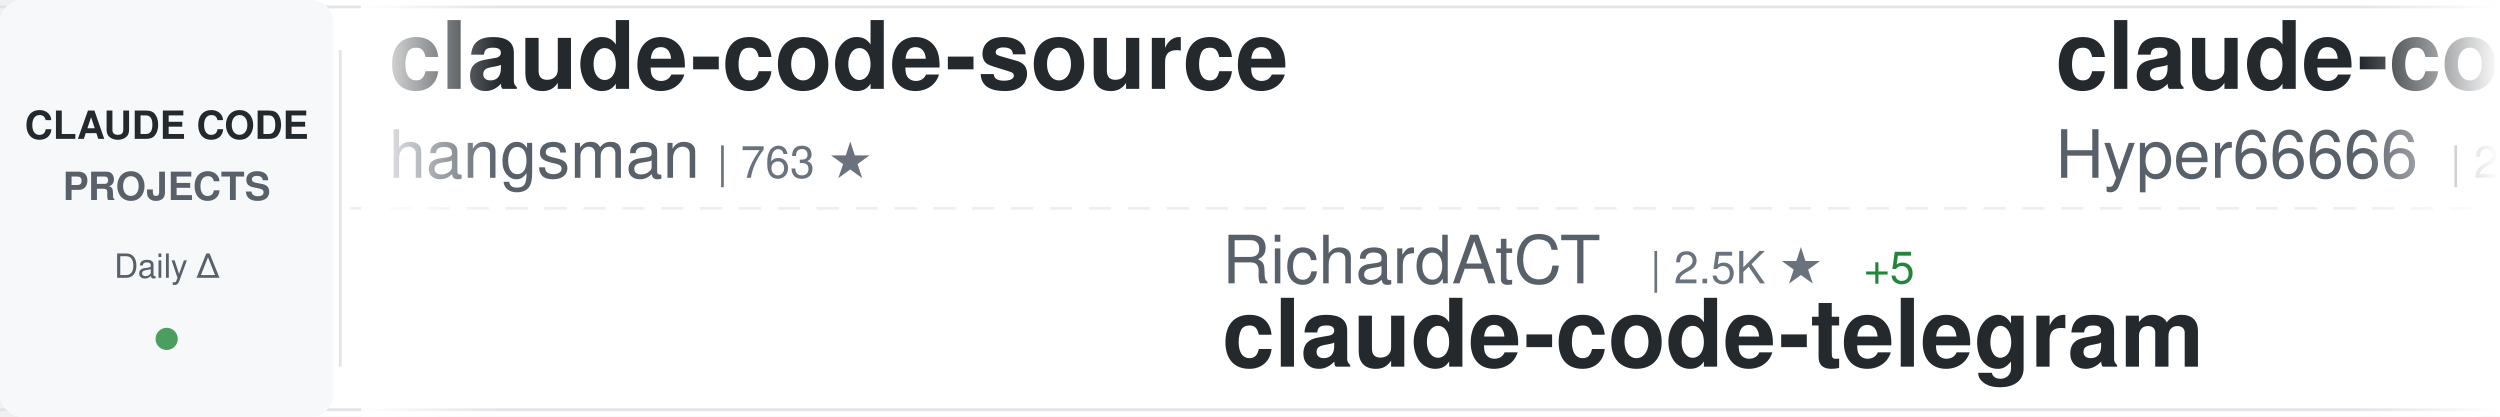
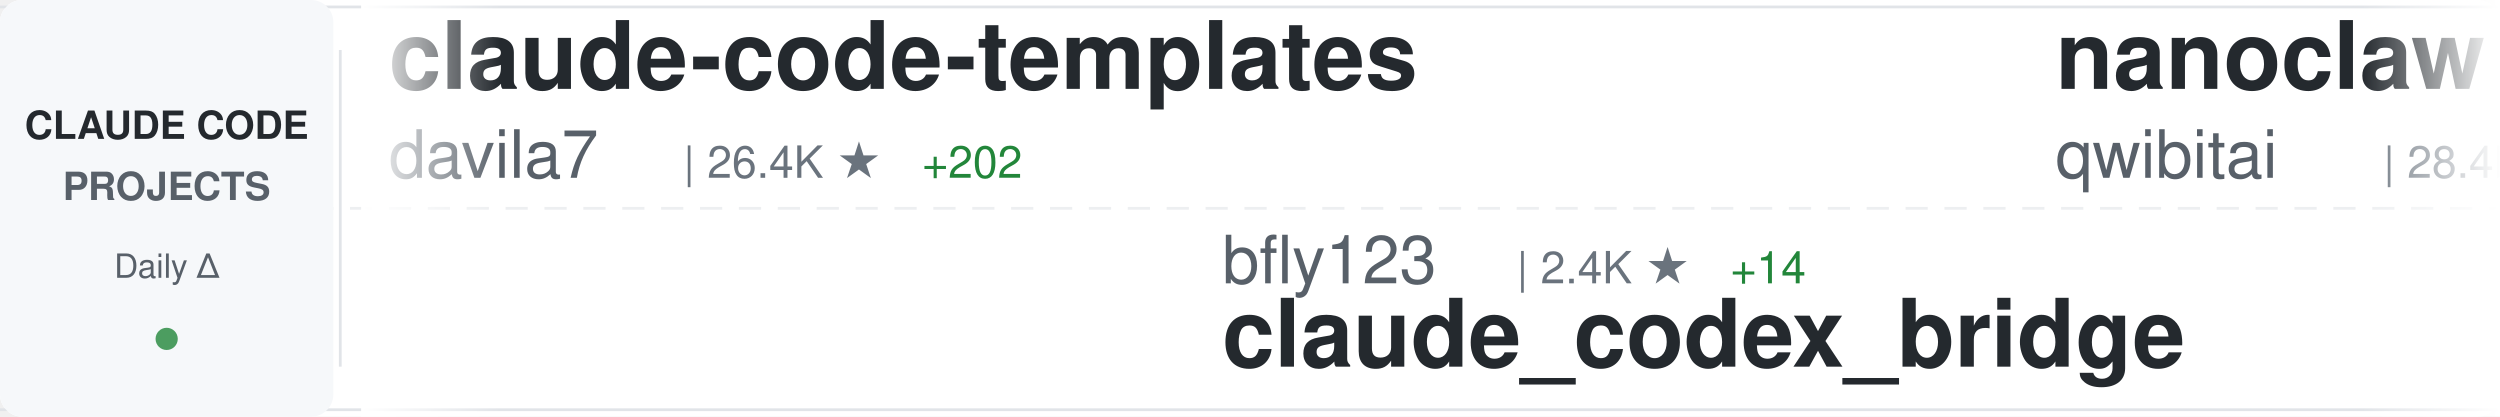
<svg xmlns="http://www.w3.org/2000/svg" width="900" height="150">
  <defs>
    <linearGradient id="awesomeLeftFade" x1="0%" y1="0%" x2="100%" y2="0%">
      <stop offset="0%" style="stop-color:#ffffff;stop-opacity:1" />
      <stop offset="100%" style="stop-color:#ffffff;stop-opacity:0" />
    </linearGradient>
    <linearGradient id="awesomeRightFade" x1="0%" y1="0%" x2="100%" y2="0%">
      <stop offset="0%" style="stop-color:#ffffff;stop-opacity:0" />
      <stop offset="100%" style="stop-color:#ffffff;stop-opacity:1" />
    </linearGradient>
  </defs>
  <rect width="900" height="150" fill="#ffffff" rx="8" />
  <rect x="0" y="2" width="900" height="1" fill="#e1e4e8" />
  <rect x="0" y="147" width="900" height="1" fill="#e1e4e8" />
  <line x1="0" y1="75" x2="900" y2="75" stroke="#e1e4e8" stroke-width="1" stroke-dasharray="8 6" opacity="0.6" />
  <rect x="0" y="0" width="120" height="150" fill="#f6f8fa" rx="8" />
  <text x="60" y="50" font-family="-apple-system, BlinkMacSystemFont, 'Segoe UI', Helvetica, Arial, sans-serif" font-size="14" font-weight="600" fill="#24292e" text-anchor="middle">CLAUDE CODE</text>
  <text x="60" y="72" font-family="-apple-system, BlinkMacSystemFont, 'Segoe UI', Helvetica, Arial, sans-serif" font-size="14" font-weight="600" fill="#586069" text-anchor="middle">PROJECTS</text>
  <text x="60" y="100" font-family="-apple-system, BlinkMacSystemFont, 'Segoe UI', Helvetica, Arial, sans-serif" font-size="12" font-weight="500" fill="#586069" text-anchor="middle">Daily Δ</text>
  <circle cx="60" cy="122" r="4" fill="#22863a" opacity="0.8" />
  <rect x="122" y="18" width="1" height="114" fill="#e1e4e8" />
  <clipPath id="awesomeTickerClip">
    <rect x="130" y="0" width="770" height="150" />
  </clipPath>
  <g clip-path="url(#awesomeTickerClip)">
    <g id="awesomeTickerItems">
      <animateTransform attributeName="transform" attributeType="XML" type="translate" from="0 0" to="-3000 0" dur="54s" repeatCount="indefinite" />
      <g transform="translate(0, 0)">
-         <text x="140" y="32" font-family="-apple-system, BlinkMacSystemFont, 'Segoe UI', Helvetica, Arial, sans-serif" font-size="34" font-weight="600" fill="#24292e">claude-code-source</text>
-         <text x="140" y="64" font-family="-apple-system, BlinkMacSystemFont, 'Segoe UI', Helvetica, Arial, sans-serif" font-size="24" font-weight="400" fill="#586069">hangsman</text>
-         <text x="258" y="64" font-family="-apple-system, BlinkMacSystemFont, 'Segoe UI', Helvetica, Arial, sans-serif" font-size="16" font-weight="500" fill="#6a737d">| 763 ★</text>
+         <text x="140" y="32" font-family="-apple-system, BlinkMacSystemFont, 'Segoe UI', Helvetica, Arial, sans-serif" font-size="34" font-weight="600" fill="#24292e">claude-code-templates</text>
+         <text x="140" y="64" font-family="-apple-system, BlinkMacSystemFont, 'Segoe UI', Helvetica, Arial, sans-serif" font-size="24" font-weight="400" fill="#586069">davila7</text>
+         <text x="246" y="64" font-family="-apple-system, BlinkMacSystemFont, 'Segoe UI', Helvetica, Arial, sans-serif" font-size="16" font-weight="500" fill="#6a737d">| 26.4K ★</text>
+         <text x="332" y="64" font-family="-apple-system, BlinkMacSystemFont, 'Segoe UI', Helvetica, Arial, sans-serif" font-size="16" font-weight="500" fill="#22863a"> +202</text>
      </g>
      <g transform="translate(300, 0)">
-         <text x="140" y="102" font-family="-apple-system, BlinkMacSystemFont, 'Segoe UI', Helvetica, Arial, sans-serif" font-size="24" font-weight="400" fill="#586069">RichardAtCT</text>
-         <text x="294" y="102" font-family="-apple-system, BlinkMacSystemFont, 'Segoe UI', Helvetica, Arial, sans-serif" font-size="16" font-weight="500" fill="#6a737d">| 2.5K ★</text>
-         <text x="371" y="102" font-family="-apple-system, BlinkMacSystemFont, 'Segoe UI', Helvetica, Arial, sans-serif" font-size="16" font-weight="500" fill="#22863a"> +5</text>
-         <text x="140" y="132" font-family="-apple-system, BlinkMacSystemFont, 'Segoe UI', Helvetica, Arial, sans-serif" font-size="34" font-weight="600" fill="#24292e">claude-code-telegram</text>
+         <text x="140" y="102" font-family="-apple-system, BlinkMacSystemFont, 'Segoe UI', Helvetica, Arial, sans-serif" font-size="24" font-weight="400" fill="#586069">bfly123</text>
+         <text x="246" y="102" font-family="-apple-system, BlinkMacSystemFont, 'Segoe UI', Helvetica, Arial, sans-serif" font-size="16" font-weight="500" fill="#6a737d">| 2.4K ★</text>
+         <text x="323" y="102" font-family="-apple-system, BlinkMacSystemFont, 'Segoe UI', Helvetica, Arial, sans-serif" font-size="16" font-weight="500" fill="#22863a"> +14</text>
+         <text x="140" y="132" font-family="-apple-system, BlinkMacSystemFont, 'Segoe UI', Helvetica, Arial, sans-serif" font-size="34" font-weight="600" fill="#24292e">claude_codex_bridge</text>
      </g>
      <g transform="translate(600, 0)">
-         <text x="140" y="32" font-family="-apple-system, BlinkMacSystemFont, 'Segoe UI', Helvetica, Arial, sans-serif" font-size="34" font-weight="600" fill="#24292e">claude-code-sourcemap</text>
-         <text x="140" y="64" font-family="-apple-system, BlinkMacSystemFont, 'Segoe UI', Helvetica, Arial, sans-serif" font-size="24" font-weight="400" fill="#586069">Hyper66666</text>
-         <text x="282" y="64" font-family="-apple-system, BlinkMacSystemFont, 'Segoe UI', Helvetica, Arial, sans-serif" font-size="16" font-weight="500" fill="#6a737d">| 212 ★</text>
+         <text x="140" y="32" font-family="-apple-system, BlinkMacSystemFont, 'Segoe UI', Helvetica, Arial, sans-serif" font-size="34" font-weight="600" fill="#24292e">nanoclaw</text>
+         <text x="140" y="64" font-family="-apple-system, BlinkMacSystemFont, 'Segoe UI', Helvetica, Arial, sans-serif" font-size="24" font-weight="400" fill="#586069">qwibitai</text>
+         <text x="258" y="64" font-family="-apple-system, BlinkMacSystemFont, 'Segoe UI', Helvetica, Arial, sans-serif" font-size="16" font-weight="500" fill="#6a737d">| 28.4K ★</text>
+         <text x="344" y="64" font-family="-apple-system, BlinkMacSystemFont, 'Segoe UI', Helvetica, Arial, sans-serif" font-size="16" font-weight="500" fill="#22863a"> +63</text>
      </g>
      <g transform="translate(900, 0)">
-         <text x="140" y="102" font-family="-apple-system, BlinkMacSystemFont, 'Segoe UI', Helvetica, Arial, sans-serif" font-size="24" font-weight="400" fill="#586069">zebbern</text>
-         <text x="246" y="102" font-family="-apple-system, BlinkMacSystemFont, 'Segoe UI', Helvetica, Arial, sans-serif" font-size="16" font-weight="500" fill="#6a737d">| 4.1K ★</text>
-         <text x="323" y="102" font-family="-apple-system, BlinkMacSystemFont, 'Segoe UI', Helvetica, Arial, sans-serif" font-size="16" font-weight="500" fill="#22863a"> +4</text>
-         <text x="140" y="132" font-family="-apple-system, BlinkMacSystemFont, 'Segoe UI', Helvetica, Arial, sans-serif" font-size="34" font-weight="600" fill="#24292e">claude-code-guide</text>
+         <text x="140" y="102" font-family="-apple-system, BlinkMacSystemFont, 'Segoe UI', Helvetica, Arial, sans-serif" font-size="24" font-weight="400" fill="#586069">Maciek-roboblog</text>
+         <text x="342" y="102" font-family="-apple-system, BlinkMacSystemFont, 'Segoe UI', Helvetica, Arial, sans-serif" font-size="16" font-weight="500" fill="#6a737d">| 7.9K ★</text>
+         <text x="419" y="102" font-family="-apple-system, BlinkMacSystemFont, 'Segoe UI', Helvetica, Arial, sans-serif" font-size="16" font-weight="500" fill="#22863a"> +24</text>
+         <text x="140" y="132" font-family="-apple-system, BlinkMacSystemFont, 'Segoe UI', Helvetica, Arial, sans-serif" font-size="34" font-weight="600" fill="#24292e">Claude-Code-Usage-Monito...</text>
      </g>
      <g transform="translate(1200, 0)">
-         <text x="140" y="32" font-family="-apple-system, BlinkMacSystemFont, 'Segoe UI', Helvetica, Arial, sans-serif" font-size="34" font-weight="600" fill="#24292e">claude-task-master</text>
-         <text x="140" y="64" font-family="-apple-system, BlinkMacSystemFont, 'Segoe UI', Helvetica, Arial, sans-serif" font-size="24" font-weight="400" fill="#586069">eyaltoledano</text>
-         <text x="306" y="64" font-family="-apple-system, BlinkMacSystemFont, 'Segoe UI', Helvetica, Arial, sans-serif" font-size="16" font-weight="500" fill="#6a737d">| 26.9K ★</text>
-         <text x="392" y="64" font-family="-apple-system, BlinkMacSystemFont, 'Segoe UI', Helvetica, Arial, sans-serif" font-size="16" font-weight="500" fill="#22863a"> +15</text>
+         <text x="140" y="32" font-family="-apple-system, BlinkMacSystemFont, 'Segoe UI', Helvetica, Arial, sans-serif" font-size="34" font-weight="600" fill="#24292e">claude-code-base-action</text>
+         <text x="140" y="64" font-family="-apple-system, BlinkMacSystemFont, 'Segoe UI', Helvetica, Arial, sans-serif" font-size="24" font-weight="400" fill="#586069">anthropics</text>
+         <text x="282" y="64" font-family="-apple-system, BlinkMacSystemFont, 'Segoe UI', Helvetica, Arial, sans-serif" font-size="16" font-weight="500" fill="#6a737d">| 802 ★</text>
      </g>
      <g transform="translate(1500, 0)">
-         <text x="140" y="102" font-family="-apple-system, BlinkMacSystemFont, 'Segoe UI', Helvetica, Arial, sans-serif" font-size="24" font-weight="400" fill="#586069">FlorianBruniaux</text>
-         <text x="342" y="102" font-family="-apple-system, BlinkMacSystemFont, 'Segoe UI', Helvetica, Arial, sans-serif" font-size="16" font-weight="500" fill="#6a737d">| 4.1K ★</text>
-         <text x="419" y="102" font-family="-apple-system, BlinkMacSystemFont, 'Segoe UI', Helvetica, Arial, sans-serif" font-size="16" font-weight="500" fill="#22863a"> +22</text>
-         <text x="140" y="132" font-family="-apple-system, BlinkMacSystemFont, 'Segoe UI', Helvetica, Arial, sans-serif" font-size="34" font-weight="600" fill="#24292e">claude-code-ultimate-gui...</text>
+         <text x="140" y="102" font-family="-apple-system, BlinkMacSystemFont, 'Segoe UI', Helvetica, Arial, sans-serif" font-size="24" font-weight="400" fill="#586069">ponponon</text>
+         <text x="258" y="102" font-family="-apple-system, BlinkMacSystemFont, 'Segoe UI', Helvetica, Arial, sans-serif" font-size="16" font-weight="500" fill="#6a737d">| 2.2K ★</text>
+         <text x="335" y="102" font-family="-apple-system, BlinkMacSystemFont, 'Segoe UI', Helvetica, Arial, sans-serif" font-size="16" font-weight="500" fill="#22863a"> +4</text>
+         <text x="140" y="132" font-family="-apple-system, BlinkMacSystemFont, 'Segoe UI', Helvetica, Arial, sans-serif" font-size="34" font-weight="600" fill="#24292e">claude_code_src</text>
      </g>
      <g transform="translate(1800, 0)">
-         <text x="140" y="32" font-family="-apple-system, BlinkMacSystemFont, 'Segoe UI', Helvetica, Arial, sans-serif" font-size="34" font-weight="600" fill="#24292e">claude-code-spec-workflo...</text>
-         <text x="140" y="64" font-family="-apple-system, BlinkMacSystemFont, 'Segoe UI', Helvetica, Arial, sans-serif" font-size="24" font-weight="400" fill="#586069">Pimzino</text>
-         <text x="246" y="64" font-family="-apple-system, BlinkMacSystemFont, 'Segoe UI', Helvetica, Arial, sans-serif" font-size="16" font-weight="500" fill="#6a737d">| 3.7K ★</text>
-         <text x="323" y="64" font-family="-apple-system, BlinkMacSystemFont, 'Segoe UI', Helvetica, Arial, sans-serif" font-size="16" font-weight="500" fill="#22863a"> +2</text>
+         <text x="140" y="32" font-family="-apple-system, BlinkMacSystemFont, 'Segoe UI', Helvetica, Arial, sans-serif" font-size="34" font-weight="600" fill="#24292e">claudecodeui</text>
+         <text x="140" y="64" font-family="-apple-system, BlinkMacSystemFont, 'Segoe UI', Helvetica, Arial, sans-serif" font-size="24" font-weight="400" fill="#586069">siteboon</text>
+         <text x="258" y="64" font-family="-apple-system, BlinkMacSystemFont, 'Segoe UI', Helvetica, Arial, sans-serif" font-size="16" font-weight="500" fill="#6a737d">| 10.4K ★</text>
+         <text x="344" y="64" font-family="-apple-system, BlinkMacSystemFont, 'Segoe UI', Helvetica, Arial, sans-serif" font-size="16" font-weight="500" fill="#22863a"> +44</text>
      </g>
      <g transform="translate(2100, 0)">
-         <text x="140" y="102" font-family="-apple-system, BlinkMacSystemFont, 'Segoe UI', Helvetica, Arial, sans-serif" font-size="24" font-weight="400" fill="#586069">pengchengneo</text>
-         <text x="306" y="102" font-family="-apple-system, BlinkMacSystemFont, 'Segoe UI', Helvetica, Arial, sans-serif" font-size="16" font-weight="500" fill="#6a737d">| 1.3K ★</text>
-         <text x="383" y="102" font-family="-apple-system, BlinkMacSystemFont, 'Segoe UI', Helvetica, Arial, sans-serif" font-size="16" font-weight="500" fill="#22863a"> +2</text>
-         <text x="140" y="132" font-family="-apple-system, BlinkMacSystemFont, 'Segoe UI', Helvetica, Arial, sans-serif" font-size="34" font-weight="600" fill="#24292e">Claude-Code</text>
+         <text x="140" y="102" font-family="-apple-system, BlinkMacSystemFont, 'Segoe UI', Helvetica, Arial, sans-serif" font-size="24" font-weight="400" fill="#586069">alirezarezvani</text>
+         <text x="330" y="102" font-family="-apple-system, BlinkMacSystemFont, 'Segoe UI', Helvetica, Arial, sans-serif" font-size="16" font-weight="500" fill="#6a737d">| 13.2K ★</text>
+         <text x="416" y="102" font-family="-apple-system, BlinkMacSystemFont, 'Segoe UI', Helvetica, Arial, sans-serif" font-size="16" font-weight="500" fill="#22863a"> +134</text>
+         <text x="140" y="132" font-family="-apple-system, BlinkMacSystemFont, 'Segoe UI', Helvetica, Arial, sans-serif" font-size="34" font-weight="600" fill="#24292e">claude-skills</text>
      </g>
      <g transform="translate(2400, 0)">
-         <text x="140" y="32" font-family="-apple-system, BlinkMacSystemFont, 'Segoe UI', Helvetica, Arial, sans-serif" font-size="34" font-weight="600" fill="#24292e">claude-code-system-promp...</text>
-         <text x="140" y="64" font-family="-apple-system, BlinkMacSystemFont, 'Segoe UI', Helvetica, Arial, sans-serif" font-size="24" font-weight="400" fill="#586069">Piebald-AI</text>
-         <text x="282" y="64" font-family="-apple-system, BlinkMacSystemFont, 'Segoe UI', Helvetica, Arial, sans-serif" font-size="16" font-weight="500" fill="#6a737d">| 9.7K ★</text>
-         <text x="359" y="64" font-family="-apple-system, BlinkMacSystemFont, 'Segoe UI', Helvetica, Arial, sans-serif" font-size="16" font-weight="500" fill="#22863a"> +51</text>
+         <text x="140" y="32" font-family="-apple-system, BlinkMacSystemFont, 'Segoe UI', Helvetica, Arial, sans-serif" font-size="34" font-weight="600" fill="#24292e">claude-code-my-workflow</text>
+         <text x="140" y="64" font-family="-apple-system, BlinkMacSystemFont, 'Segoe UI', Helvetica, Arial, sans-serif" font-size="24" font-weight="400" fill="#586069">pedrohcgs</text>
+         <text x="270" y="64" font-family="-apple-system, BlinkMacSystemFont, 'Segoe UI', Helvetica, Arial, sans-serif" font-size="16" font-weight="500" fill="#6a737d">| 1.0K ★</text>
+         <text x="347" y="64" font-family="-apple-system, BlinkMacSystemFont, 'Segoe UI', Helvetica, Arial, sans-serif" font-size="16" font-weight="500" fill="#22863a"> +10</text>
      </g>
      <g transform="translate(2700, 0)">
-         <text x="140" y="102" font-family="-apple-system, BlinkMacSystemFont, 'Segoe UI', Helvetica, Arial, sans-serif" font-size="24" font-weight="400" fill="#586069">kodu-ai</text>
-         <text x="246" y="102" font-family="-apple-system, BlinkMacSystemFont, 'Segoe UI', Helvetica, Arial, sans-serif" font-size="16" font-weight="500" fill="#6a737d">| 5.3K ★</text>
-         <text x="323" y="102" font-family="-apple-system, BlinkMacSystemFont, 'Segoe UI', Helvetica, Arial, sans-serif" font-size="16" font-weight="500" fill="#22863a"> +1</text>
-         <text x="140" y="132" font-family="-apple-system, BlinkMacSystemFont, 'Segoe UI', Helvetica, Arial, sans-serif" font-size="34" font-weight="600" fill="#24292e">claude-coder</text>
+         <text x="140" y="102" font-family="-apple-system, BlinkMacSystemFont, 'Segoe UI', Helvetica, Arial, sans-serif" font-size="24" font-weight="400" fill="#586069">Piebald-AI</text>
+         <text x="282" y="102" font-family="-apple-system, BlinkMacSystemFont, 'Segoe UI', Helvetica, Arial, sans-serif" font-size="16" font-weight="500" fill="#6a737d">| 9.7K ★</text>
+         <text x="359" y="102" font-family="-apple-system, BlinkMacSystemFont, 'Segoe UI', Helvetica, Arial, sans-serif" font-size="16" font-weight="500" fill="#22863a"> +58</text>
+         <text x="140" y="132" font-family="-apple-system, BlinkMacSystemFont, 'Segoe UI', Helvetica, Arial, sans-serif" font-size="34" font-weight="600" fill="#24292e">claude-code-system-promp...</text>
      </g>
      <g transform="translate(3000, 0)">
-         <text x="140" y="32" font-family="-apple-system, BlinkMacSystemFont, 'Segoe UI', Helvetica, Arial, sans-serif" font-size="34" font-weight="600" fill="#24292e">claude-code-source</text>
-         <text x="140" y="64" font-family="-apple-system, BlinkMacSystemFont, 'Segoe UI', Helvetica, Arial, sans-serif" font-size="24" font-weight="400" fill="#586069">hangsman</text>
-         <text x="258" y="64" font-family="-apple-system, BlinkMacSystemFont, 'Segoe UI', Helvetica, Arial, sans-serif" font-size="16" font-weight="500" fill="#6a737d">| 763 ★</text>
+         <text x="140" y="32" font-family="-apple-system, BlinkMacSystemFont, 'Segoe UI', Helvetica, Arial, sans-serif" font-size="34" font-weight="600" fill="#24292e">claude-code-templates</text>
+         <text x="140" y="64" font-family="-apple-system, BlinkMacSystemFont, 'Segoe UI', Helvetica, Arial, sans-serif" font-size="24" font-weight="400" fill="#586069">davila7</text>
+         <text x="246" y="64" font-family="-apple-system, BlinkMacSystemFont, 'Segoe UI', Helvetica, Arial, sans-serif" font-size="16" font-weight="500" fill="#6a737d">| 26.4K ★</text>
+         <text x="332" y="64" font-family="-apple-system, BlinkMacSystemFont, 'Segoe UI', Helvetica, Arial, sans-serif" font-size="16" font-weight="500" fill="#22863a"> +202</text>
      </g>
      <g transform="translate(3300, 0)">
-         <text x="140" y="102" font-family="-apple-system, BlinkMacSystemFont, 'Segoe UI', Helvetica, Arial, sans-serif" font-size="24" font-weight="400" fill="#586069">RichardAtCT</text>
-         <text x="294" y="102" font-family="-apple-system, BlinkMacSystemFont, 'Segoe UI', Helvetica, Arial, sans-serif" font-size="16" font-weight="500" fill="#6a737d">| 2.5K ★</text>
-         <text x="371" y="102" font-family="-apple-system, BlinkMacSystemFont, 'Segoe UI', Helvetica, Arial, sans-serif" font-size="16" font-weight="500" fill="#22863a"> +5</text>
-         <text x="140" y="132" font-family="-apple-system, BlinkMacSystemFont, 'Segoe UI', Helvetica, Arial, sans-serif" font-size="34" font-weight="600" fill="#24292e">claude-code-telegram</text>
+         <text x="140" y="102" font-family="-apple-system, BlinkMacSystemFont, 'Segoe UI', Helvetica, Arial, sans-serif" font-size="24" font-weight="400" fill="#586069">bfly123</text>
+         <text x="246" y="102" font-family="-apple-system, BlinkMacSystemFont, 'Segoe UI', Helvetica, Arial, sans-serif" font-size="16" font-weight="500" fill="#6a737d">| 2.4K ★</text>
+         <text x="323" y="102" font-family="-apple-system, BlinkMacSystemFont, 'Segoe UI', Helvetica, Arial, sans-serif" font-size="16" font-weight="500" fill="#22863a"> +14</text>
+         <text x="140" y="132" font-family="-apple-system, BlinkMacSystemFont, 'Segoe UI', Helvetica, Arial, sans-serif" font-size="34" font-weight="600" fill="#24292e">claude_codex_bridge</text>
      </g>
      <g transform="translate(3600, 0)">
-         <text x="140" y="32" font-family="-apple-system, BlinkMacSystemFont, 'Segoe UI', Helvetica, Arial, sans-serif" font-size="34" font-weight="600" fill="#24292e">claude-code-sourcemap</text>
-         <text x="140" y="64" font-family="-apple-system, BlinkMacSystemFont, 'Segoe UI', Helvetica, Arial, sans-serif" font-size="24" font-weight="400" fill="#586069">Hyper66666</text>
-         <text x="282" y="64" font-family="-apple-system, BlinkMacSystemFont, 'Segoe UI', Helvetica, Arial, sans-serif" font-size="16" font-weight="500" fill="#6a737d">| 212 ★</text>
+         <text x="140" y="32" font-family="-apple-system, BlinkMacSystemFont, 'Segoe UI', Helvetica, Arial, sans-serif" font-size="34" font-weight="600" fill="#24292e">nanoclaw</text>
+         <text x="140" y="64" font-family="-apple-system, BlinkMacSystemFont, 'Segoe UI', Helvetica, Arial, sans-serif" font-size="24" font-weight="400" fill="#586069">qwibitai</text>
+         <text x="258" y="64" font-family="-apple-system, BlinkMacSystemFont, 'Segoe UI', Helvetica, Arial, sans-serif" font-size="16" font-weight="500" fill="#6a737d">| 28.4K ★</text>
+         <text x="344" y="64" font-family="-apple-system, BlinkMacSystemFont, 'Segoe UI', Helvetica, Arial, sans-serif" font-size="16" font-weight="500" fill="#22863a"> +63</text>
      </g>
      <g transform="translate(3900, 0)">
-         <text x="140" y="102" font-family="-apple-system, BlinkMacSystemFont, 'Segoe UI', Helvetica, Arial, sans-serif" font-size="24" font-weight="400" fill="#586069">zebbern</text>
-         <text x="246" y="102" font-family="-apple-system, BlinkMacSystemFont, 'Segoe UI', Helvetica, Arial, sans-serif" font-size="16" font-weight="500" fill="#6a737d">| 4.1K ★</text>
-         <text x="323" y="102" font-family="-apple-system, BlinkMacSystemFont, 'Segoe UI', Helvetica, Arial, sans-serif" font-size="16" font-weight="500" fill="#22863a"> +4</text>
-         <text x="140" y="132" font-family="-apple-system, BlinkMacSystemFont, 'Segoe UI', Helvetica, Arial, sans-serif" font-size="34" font-weight="600" fill="#24292e">claude-code-guide</text>
+         <text x="140" y="102" font-family="-apple-system, BlinkMacSystemFont, 'Segoe UI', Helvetica, Arial, sans-serif" font-size="24" font-weight="400" fill="#586069">Maciek-roboblog</text>
+         <text x="342" y="102" font-family="-apple-system, BlinkMacSystemFont, 'Segoe UI', Helvetica, Arial, sans-serif" font-size="16" font-weight="500" fill="#6a737d">| 7.9K ★</text>
+         <text x="419" y="102" font-family="-apple-system, BlinkMacSystemFont, 'Segoe UI', Helvetica, Arial, sans-serif" font-size="16" font-weight="500" fill="#22863a"> +24</text>
+         <text x="140" y="132" font-family="-apple-system, BlinkMacSystemFont, 'Segoe UI', Helvetica, Arial, sans-serif" font-size="34" font-weight="600" fill="#24292e">Claude-Code-Usage-Monito...</text>
      </g>
    </g>
  </g>
  <rect x="130" y="0" width="50" height="150" fill="url(#awesomeLeftFade)" />
  <rect x="850" y="0" width="50" height="150" fill="url(#awesomeRightFade)" />
</svg>
